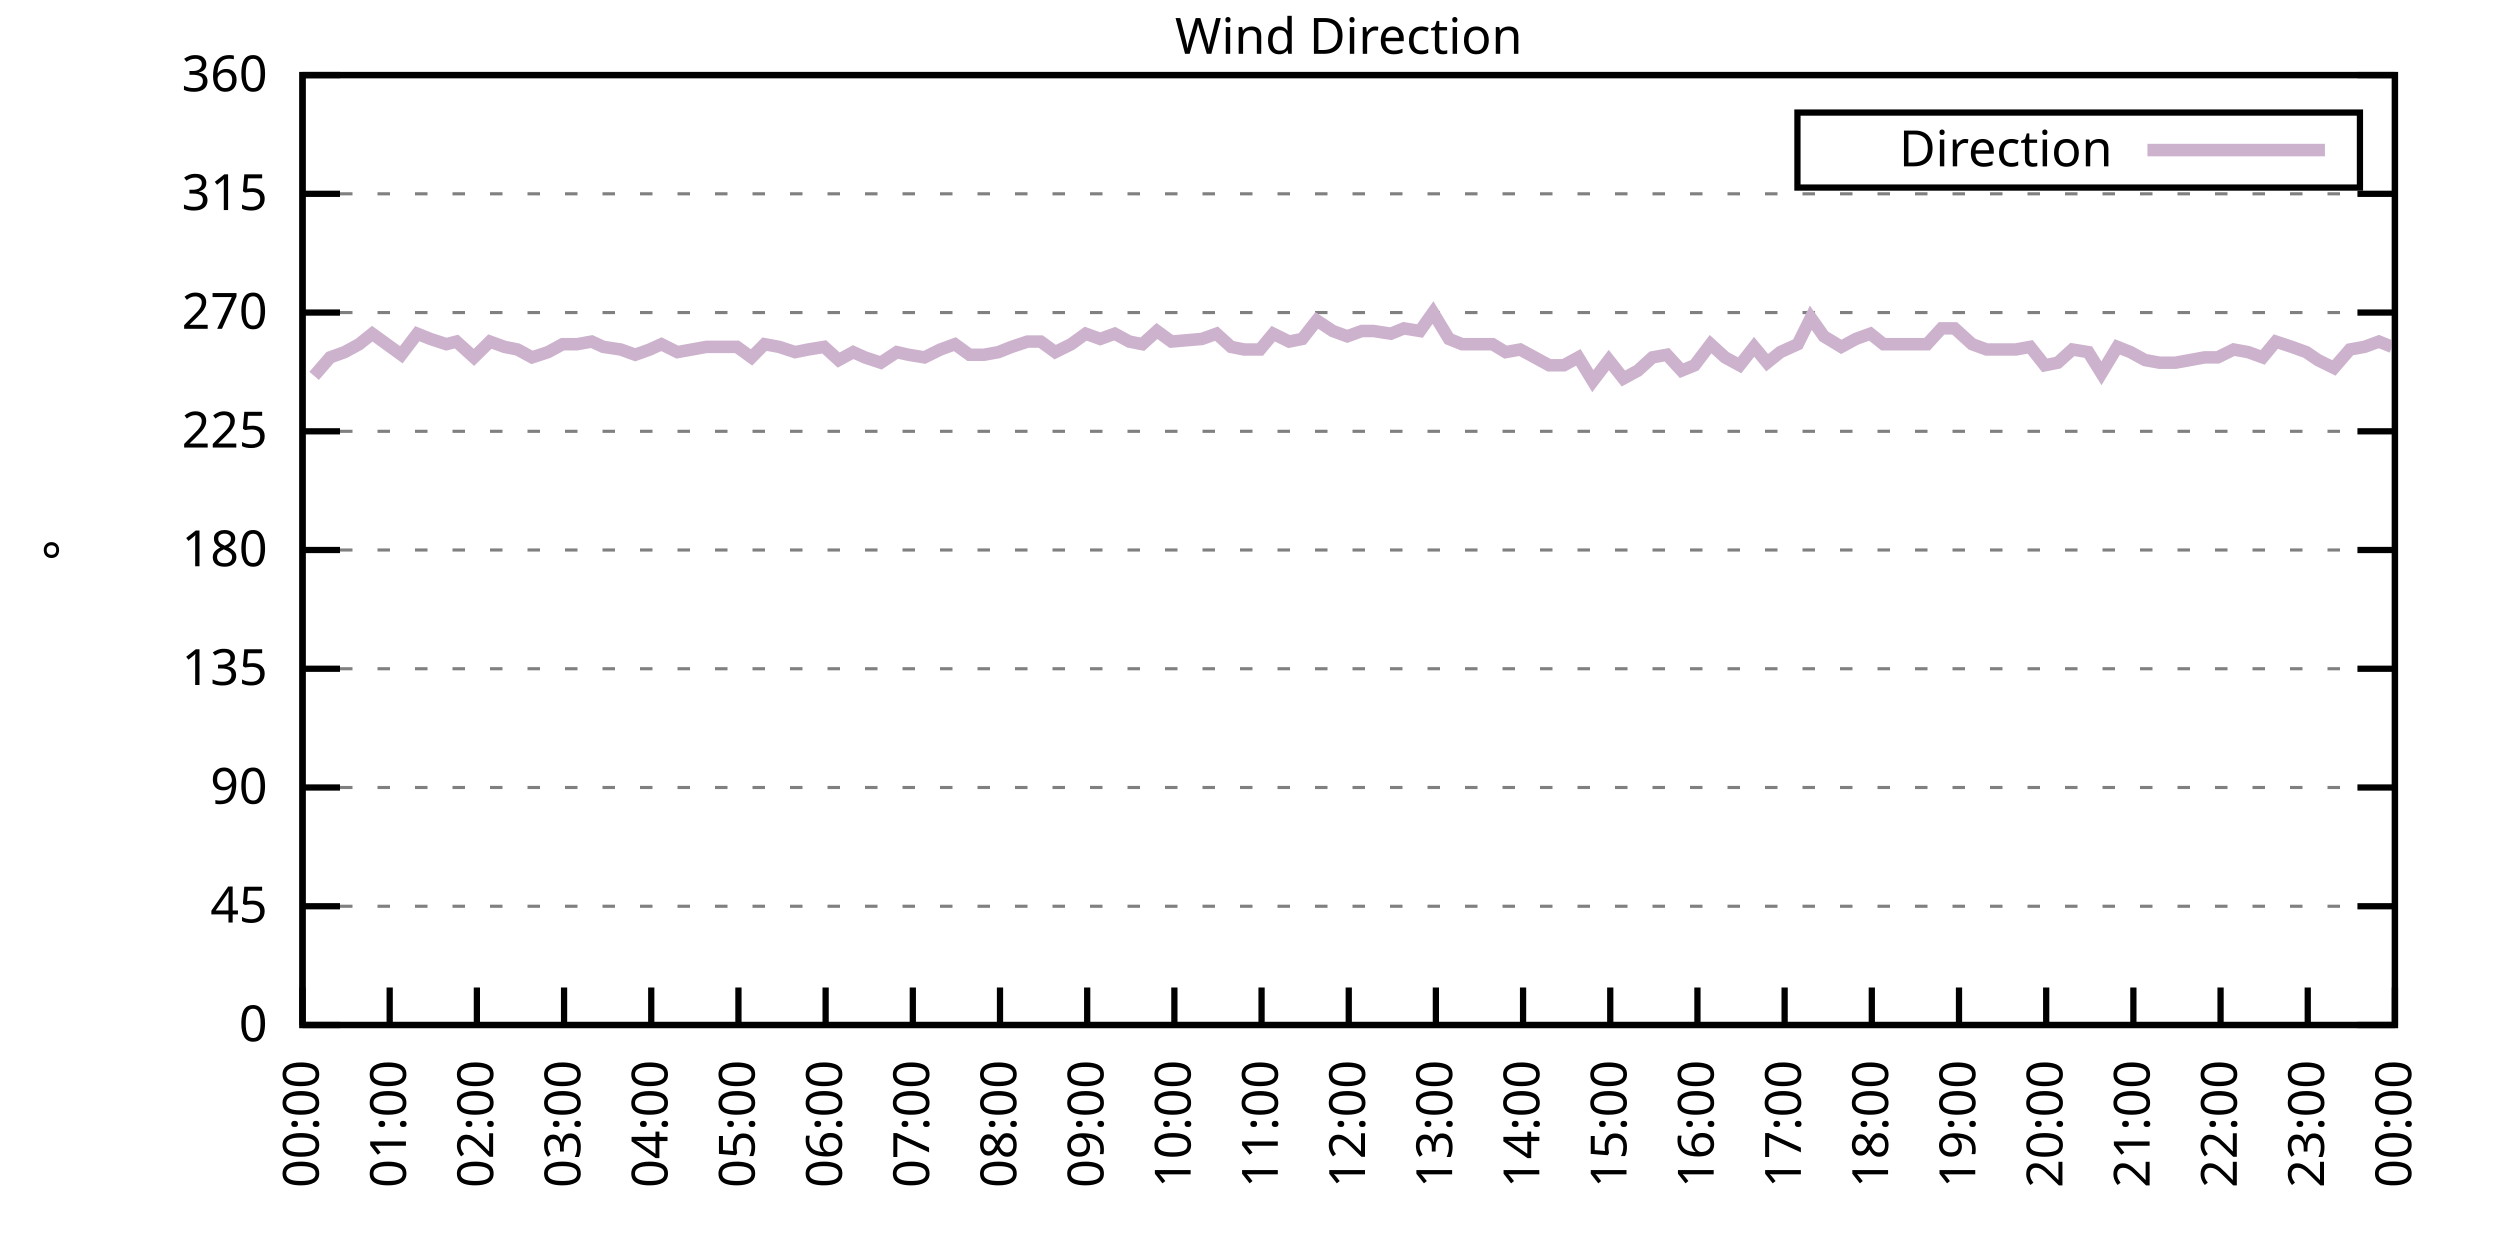
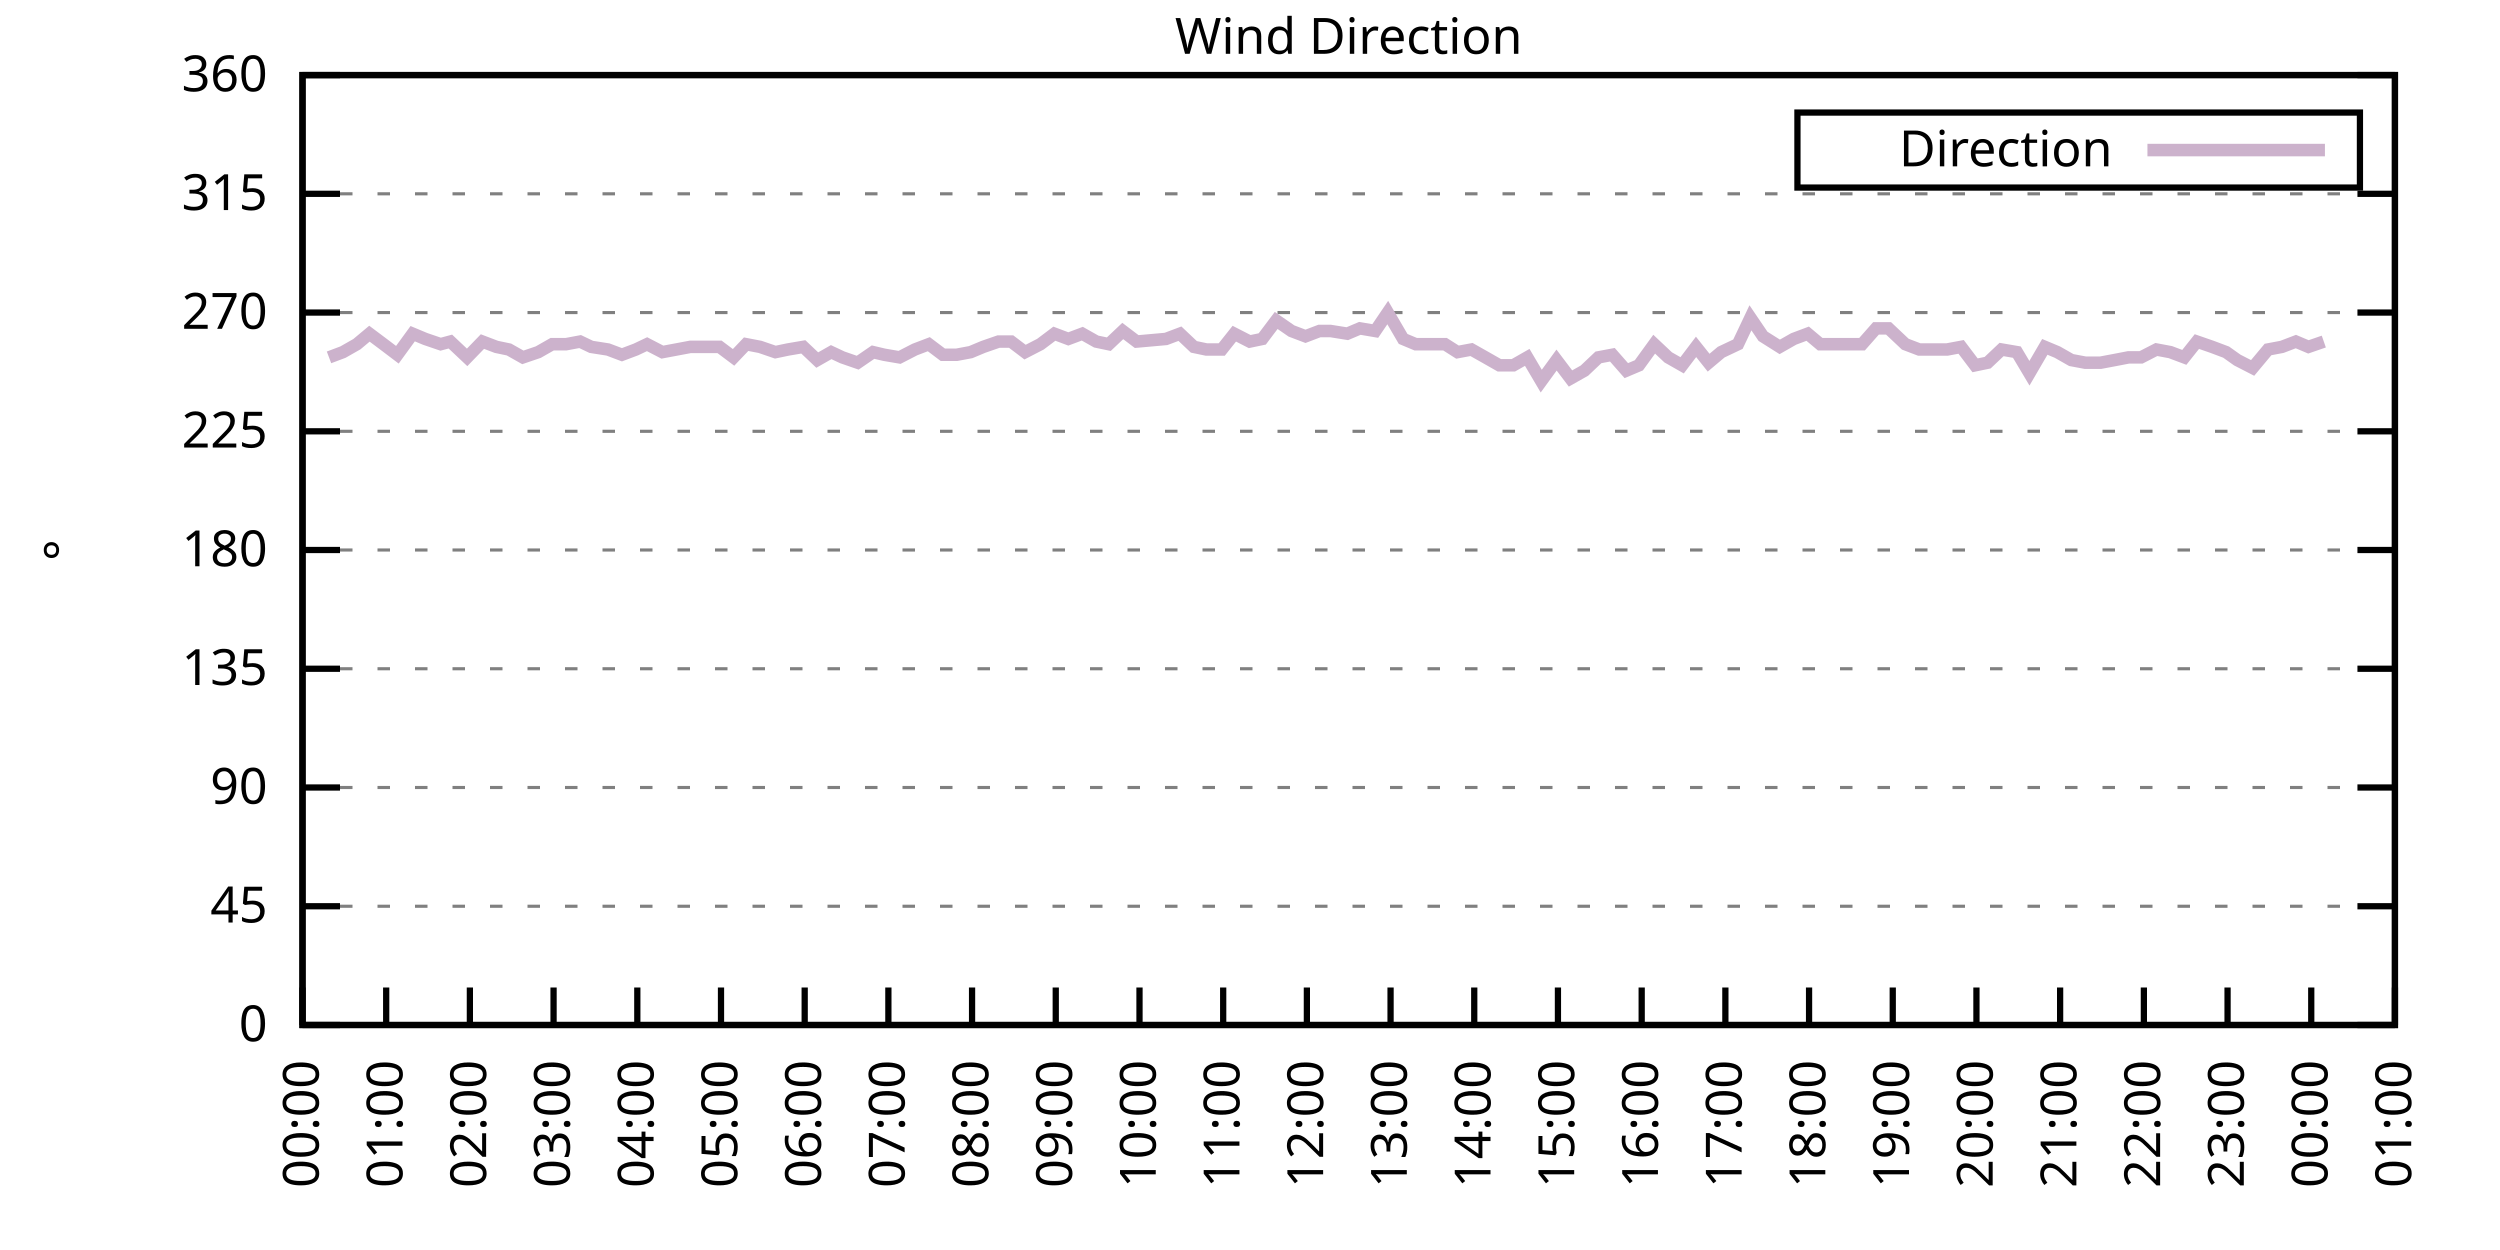
<svg xmlns="http://www.w3.org/2000/svg" xmlns:xlink="http://www.w3.org/1999/xlink" width="400" height="200" viewBox="0 0 400 200">
  <g id="gnuplot_canvas">
    <rect x="0" y="0" width="400" height="200" fill="none" />
    <defs>
      <circle id="gpDot" r="0.5" stroke-width="0.5" stroke="currentColor" />
      <path id="gpPt0" stroke-width="0.333" stroke="currentColor" d="M-1,0 h2 M0,-1 v2" />
      <path id="gpPt1" stroke-width="0.333" stroke="currentColor" d="M-1,-1 L1,1 M1,-1 L-1,1" />
      <path id="gpPt2" stroke-width="0.333" stroke="currentColor" d="M-1,0 L1,0 M0,-1 L0,1 M-1,-1 L1,1 M-1,1 L1,-1" />
      <rect id="gpPt3" stroke-width="0.333" stroke="currentColor" x="-1" y="-1" width="2" height="2" />
      <rect id="gpPt4" stroke-width="0.333" stroke="currentColor" fill="currentColor" x="-1" y="-1" width="2" height="2" />
      <circle id="gpPt5" stroke-width="0.333" stroke="currentColor" cx="0" cy="0" r="1" />
      <use xlink:href="#gpPt5" id="gpPt6" fill="currentColor" stroke="none" />
      <path id="gpPt7" stroke-width="0.333" stroke="currentColor" d="M0,-1.33 L-1.33,0.67 L1.33,0.67 z" />
      <use xlink:href="#gpPt7" id="gpPt8" fill="currentColor" stroke="none" />
      <use xlink:href="#gpPt7" id="gpPt9" stroke="currentColor" transform="rotate(180)" />
      <use xlink:href="#gpPt9" id="gpPt10" fill="currentColor" stroke="none" />
      <use xlink:href="#gpPt3" id="gpPt11" stroke="currentColor" transform="rotate(45)" />
      <use xlink:href="#gpPt11" id="gpPt12" fill="currentColor" stroke="none" />
      <path id="gpPt13" stroke-width="0.333" stroke="currentColor" d="M0,1.330 L1.265,0.411 L0.782,-1.067 L-0.782,-1.076 L-1.265,0.411 z" />
      <use xlink:href="#gpPt13" id="gpPt14" fill="currentColor" stroke="none" />
      <filter id="textbox" filterUnits="objectBoundingBox" x="0" y="0" height="1" width="1">
        <feFlood flood-color="white" flood-opacity="1" result="bgnd" />
        <feComposite in="SourceGraphic" in2="bgnd" operator="atop" />
      </filter>
      <filter id="greybox" filterUnits="objectBoundingBox" x="0" y="0" height="1" width="1">
        <feFlood flood-color="lightgrey" flood-opacity="1" result="grey" />
        <feComposite in="SourceGraphic" in2="grey" operator="atop" />
      </filter>
    </defs>
    <g fill="none" color="white" stroke="currentColor" stroke-width="1.00" stroke-linecap="butt" stroke-linejoin="miter">
</g>
    <g fill="none" color="black" stroke="currentColor" stroke-width="1.00" stroke-linecap="butt" stroke-linejoin="miter">
      <g stroke="none" shape-rendering="crispEdges">
        <polygon fill="rgb(255, 255, 255)" points="48.40,164.00 383.18,164.00 383.18,12.02 48.40,12.02 " />
      </g>
    </g>
    <g fill="none" color="black" stroke="currentColor" stroke-width="1.00" stroke-linecap="butt" stroke-linejoin="miter">
</g>
    <g fill="none" color="black" stroke="black" stroke-width="0.50" stroke-linecap="butt" stroke-linejoin="miter">
</g>
    <g fill="none" color="gray" stroke="currentColor" stroke-width="0.50" stroke-linecap="butt" stroke-linejoin="miter">
      <path stroke="gray" stroke-dasharray="2,4" class="gridline" d="M48.40,164.00 L383.19,164.00  " />
    </g>
    <g fill="none" color="gray" stroke="gray" stroke-width="1.00" stroke-linecap="butt" stroke-linejoin="miter">
</g>
    <g fill="none" color="black" stroke="currentColor" stroke-width="1.00" stroke-linecap="butt" stroke-linejoin="miter">
      <path stroke="black" d="M48.40,164.00 L54.40,164.00 M383.19,164.00 L377.19,164.00  " />
      <g transform="translate(42.80,166.60)" stroke="none" fill="black" font-family="Sans" font-size="8.00" text-anchor="end">
        <text>
          <tspan font-family="Sans"> 0</tspan>
        </text>
      </g>
    </g>
    <g fill="none" color="black" stroke="currentColor" stroke-width="1.00" stroke-linecap="butt" stroke-linejoin="miter">
</g>
    <g fill="none" color="black" stroke="black" stroke-width="0.50" stroke-linecap="butt" stroke-linejoin="miter">
</g>
    <g fill="none" color="gray" stroke="currentColor" stroke-width="0.50" stroke-linecap="butt" stroke-linejoin="miter">
      <path stroke="gray" stroke-dasharray="2,4" class="gridline" d="M48.40,145.00 L383.19,145.00  " />
    </g>
    <g fill="none" color="gray" stroke="gray" stroke-width="1.00" stroke-linecap="butt" stroke-linejoin="miter">
</g>
    <g fill="none" color="black" stroke="currentColor" stroke-width="1.00" stroke-linecap="butt" stroke-linejoin="miter">
      <path stroke="black" d="M48.40,145.00 L54.40,145.00 M383.19,145.00 L377.19,145.00  " />
      <g transform="translate(42.80,147.60)" stroke="none" fill="black" font-family="Sans" font-size="8.00" text-anchor="end">
        <text>
          <tspan font-family="Sans"> 45</tspan>
        </text>
      </g>
    </g>
    <g fill="none" color="black" stroke="currentColor" stroke-width="1.00" stroke-linecap="butt" stroke-linejoin="miter">
</g>
    <g fill="none" color="black" stroke="black" stroke-width="0.50" stroke-linecap="butt" stroke-linejoin="miter">
</g>
    <g fill="none" color="gray" stroke="currentColor" stroke-width="0.50" stroke-linecap="butt" stroke-linejoin="miter">
      <path stroke="gray" stroke-dasharray="2,4" class="gridline" d="M48.40,126.00 L383.19,126.00  " />
    </g>
    <g fill="none" color="gray" stroke="gray" stroke-width="1.00" stroke-linecap="butt" stroke-linejoin="miter">
</g>
    <g fill="none" color="black" stroke="currentColor" stroke-width="1.00" stroke-linecap="butt" stroke-linejoin="miter">
      <path stroke="black" d="M48.40,126.00 L54.40,126.00 M383.19,126.00 L377.19,126.00  " />
      <g transform="translate(42.80,128.60)" stroke="none" fill="black" font-family="Sans" font-size="8.00" text-anchor="end">
        <text>
          <tspan font-family="Sans"> 90</tspan>
        </text>
      </g>
    </g>
    <g fill="none" color="black" stroke="currentColor" stroke-width="1.00" stroke-linecap="butt" stroke-linejoin="miter">
</g>
    <g fill="none" color="black" stroke="black" stroke-width="0.50" stroke-linecap="butt" stroke-linejoin="miter">
</g>
    <g fill="none" color="gray" stroke="currentColor" stroke-width="0.50" stroke-linecap="butt" stroke-linejoin="miter">
      <path stroke="gray" stroke-dasharray="2,4" class="gridline" d="M48.40,107.00 L383.19,107.00  " />
    </g>
    <g fill="none" color="gray" stroke="gray" stroke-width="1.00" stroke-linecap="butt" stroke-linejoin="miter">
</g>
    <g fill="none" color="black" stroke="currentColor" stroke-width="1.00" stroke-linecap="butt" stroke-linejoin="miter">
      <path stroke="black" d="M48.40,107.00 L54.40,107.00 M383.19,107.00 L377.19,107.00  " />
      <g transform="translate(42.80,109.60)" stroke="none" fill="black" font-family="Sans" font-size="8.00" text-anchor="end">
        <text>
          <tspan font-family="Sans"> 135</tspan>
        </text>
      </g>
    </g>
    <g fill="none" color="black" stroke="currentColor" stroke-width="1.00" stroke-linecap="butt" stroke-linejoin="miter">
</g>
    <g fill="none" color="black" stroke="black" stroke-width="0.50" stroke-linecap="butt" stroke-linejoin="miter">
</g>
    <g fill="none" color="gray" stroke="currentColor" stroke-width="0.50" stroke-linecap="butt" stroke-linejoin="miter">
      <path stroke="gray" stroke-dasharray="2,4" class="gridline" d="M48.40,88.00 L383.19,88.00  " />
    </g>
    <g fill="none" color="gray" stroke="gray" stroke-width="1.00" stroke-linecap="butt" stroke-linejoin="miter">
</g>
    <g fill="none" color="black" stroke="currentColor" stroke-width="1.00" stroke-linecap="butt" stroke-linejoin="miter">
      <path stroke="black" d="M48.40,88.00 L54.40,88.00 M383.19,88.00 L377.19,88.00  " />
      <g transform="translate(42.80,90.60)" stroke="none" fill="black" font-family="Sans" font-size="8.00" text-anchor="end">
        <text>
          <tspan font-family="Sans"> 180</tspan>
        </text>
      </g>
    </g>
    <g fill="none" color="black" stroke="currentColor" stroke-width="1.00" stroke-linecap="butt" stroke-linejoin="miter">
</g>
    <g fill="none" color="black" stroke="black" stroke-width="0.50" stroke-linecap="butt" stroke-linejoin="miter">
</g>
    <g fill="none" color="gray" stroke="currentColor" stroke-width="0.50" stroke-linecap="butt" stroke-linejoin="miter">
      <path stroke="gray" stroke-dasharray="2,4" class="gridline" d="M48.40,69.01 L383.19,69.01  " />
    </g>
    <g fill="none" color="gray" stroke="gray" stroke-width="1.00" stroke-linecap="butt" stroke-linejoin="miter">
</g>
    <g fill="none" color="black" stroke="currentColor" stroke-width="1.00" stroke-linecap="butt" stroke-linejoin="miter">
      <path stroke="black" d="M48.40,69.01 L54.40,69.01 M383.19,69.01 L377.19,69.01  " />
      <g transform="translate(42.80,71.61)" stroke="none" fill="black" font-family="Sans" font-size="8.00" text-anchor="end">
        <text>
          <tspan font-family="Sans"> 225</tspan>
        </text>
      </g>
    </g>
    <g fill="none" color="black" stroke="currentColor" stroke-width="1.00" stroke-linecap="butt" stroke-linejoin="miter">
</g>
    <g fill="none" color="black" stroke="black" stroke-width="0.50" stroke-linecap="butt" stroke-linejoin="miter">
</g>
    <g fill="none" color="gray" stroke="currentColor" stroke-width="0.50" stroke-linecap="butt" stroke-linejoin="miter">
      <path stroke="gray" stroke-dasharray="2,4" class="gridline" d="M48.40,50.01 L383.19,50.01  " />
    </g>
    <g fill="none" color="gray" stroke="gray" stroke-width="1.00" stroke-linecap="butt" stroke-linejoin="miter">
</g>
    <g fill="none" color="black" stroke="currentColor" stroke-width="1.00" stroke-linecap="butt" stroke-linejoin="miter">
      <path stroke="black" d="M48.40,50.01 L54.40,50.01 M383.19,50.01 L377.19,50.01  " />
      <g transform="translate(42.80,52.61)" stroke="none" fill="black" font-family="Sans" font-size="8.00" text-anchor="end">
        <text>
          <tspan font-family="Sans"> 270</tspan>
        </text>
      </g>
    </g>
    <g fill="none" color="black" stroke="currentColor" stroke-width="1.00" stroke-linecap="butt" stroke-linejoin="miter">
</g>
    <g fill="none" color="black" stroke="black" stroke-width="0.50" stroke-linecap="butt" stroke-linejoin="miter">
</g>
    <g fill="none" color="gray" stroke="currentColor" stroke-width="0.50" stroke-linecap="butt" stroke-linejoin="miter">
      <path stroke="gray" stroke-dasharray="2,4" class="gridline" d="M48.40,31.01 L383.19,31.01  " />
    </g>
    <g fill="none" color="gray" stroke="gray" stroke-width="1.00" stroke-linecap="butt" stroke-linejoin="miter">
</g>
    <g fill="none" color="black" stroke="currentColor" stroke-width="1.00" stroke-linecap="butt" stroke-linejoin="miter">
      <path stroke="black" d="M48.40,31.01 L54.40,31.01 M383.19,31.01 L377.19,31.01  " />
      <g transform="translate(42.80,33.61)" stroke="none" fill="black" font-family="Sans" font-size="8.00" text-anchor="end">
        <text>
          <tspan font-family="Sans"> 315</tspan>
        </text>
      </g>
    </g>
    <g fill="none" color="black" stroke="currentColor" stroke-width="1.00" stroke-linecap="butt" stroke-linejoin="miter">
</g>
    <g fill="none" color="black" stroke="black" stroke-width="0.50" stroke-linecap="butt" stroke-linejoin="miter">
</g>
    <g fill="none" color="gray" stroke="currentColor" stroke-width="0.50" stroke-linecap="butt" stroke-linejoin="miter">
      <path stroke="gray" stroke-dasharray="2,4" class="gridline" d="M48.40,12.01 L383.19,12.01  " />
    </g>
    <g fill="none" color="gray" stroke="gray" stroke-width="1.00" stroke-linecap="butt" stroke-linejoin="miter">
</g>
    <g fill="none" color="black" stroke="currentColor" stroke-width="1.00" stroke-linecap="butt" stroke-linejoin="miter">
      <path stroke="black" d="M48.40,12.01 L54.40,12.01 M383.19,12.01 L377.19,12.01  " />
      <g transform="translate(42.80,14.61)" stroke="none" fill="black" font-family="Sans" font-size="8.00" text-anchor="end">
        <text>
          <tspan font-family="Sans"> 360</tspan>
        </text>
      </g>
    </g>
    <g fill="none" color="black" stroke="currentColor" stroke-width="1.00" stroke-linecap="butt" stroke-linejoin="miter">
      <path stroke="black" d="M48.40,164.00 L48.40,158.00  " />
      <g transform="translate(51.00,169.60) rotate(270.00)" stroke="none" fill="black" font-family="Sans" font-size="8.00" text-anchor="end">
        <text>
          <tspan font-family="Sans">00:00</tspan>
        </text>
      </g>
    </g>
    <g fill="none" color="black" stroke="currentColor" stroke-width="1.00" stroke-linecap="butt" stroke-linejoin="miter">
-       <path stroke="black" d="M62.35,164.00 L62.35,158.00  " />
-       <g transform="translate(64.95,169.60) rotate(270.00)" stroke="none" fill="black" font-family="Sans" font-size="8.00" text-anchor="end">
+       <path stroke="black" d="M61.79,164.00 L61.79,158.00  " />
+       <g transform="translate(64.39,169.60) rotate(270.00)" stroke="none" fill="black" font-family="Sans" font-size="8.00" text-anchor="end">
        <text>
          <tspan font-family="Sans">01:00</tspan>
        </text>
      </g>
    </g>
    <g fill="none" color="black" stroke="currentColor" stroke-width="1.00" stroke-linecap="butt" stroke-linejoin="miter">
-       <path stroke="black" d="M76.30,164.00 L76.30,158.00  " />
-       <g transform="translate(78.90,169.60) rotate(270.00)" stroke="none" fill="black" font-family="Sans" font-size="8.00" text-anchor="end">
+       <path stroke="black" d="M75.18,164.00 L75.18,158.00  " />
+       <g transform="translate(77.78,169.60) rotate(270.00)" stroke="none" fill="black" font-family="Sans" font-size="8.00" text-anchor="end">
        <text>
          <tspan font-family="Sans">02:00</tspan>
        </text>
      </g>
    </g>
    <g fill="none" color="black" stroke="currentColor" stroke-width="1.00" stroke-linecap="butt" stroke-linejoin="miter">
-       <path stroke="black" d="M90.25,164.00 L90.25,158.00  " />
-       <g transform="translate(92.85,169.60) rotate(270.00)" stroke="none" fill="black" font-family="Sans" font-size="8.00" text-anchor="end">
+       <path stroke="black" d="M88.57,164.00 L88.57,158.00  " />
+       <g transform="translate(91.17,169.60) rotate(270.00)" stroke="none" fill="black" font-family="Sans" font-size="8.00" text-anchor="end">
        <text>
          <tspan font-family="Sans">03:00</tspan>
        </text>
      </g>
    </g>
    <g fill="none" color="black" stroke="currentColor" stroke-width="1.00" stroke-linecap="butt" stroke-linejoin="miter">
-       <path stroke="black" d="M104.20,164.00 L104.20,158.00  " />
-       <g transform="translate(106.80,169.60) rotate(270.00)" stroke="none" fill="black" font-family="Sans" font-size="8.00" text-anchor="end">
+       <path stroke="black" d="M101.97,164.00 L101.97,158.00  " />
+       <g transform="translate(104.57,169.60) rotate(270.00)" stroke="none" fill="black" font-family="Sans" font-size="8.00" text-anchor="end">
        <text>
          <tspan font-family="Sans">04:00</tspan>
        </text>
      </g>
    </g>
    <g fill="none" color="black" stroke="currentColor" stroke-width="1.00" stroke-linecap="butt" stroke-linejoin="miter">
-       <path stroke="black" d="M118.15,164.00 L118.15,158.00  " />
-       <g transform="translate(120.75,169.60) rotate(270.00)" stroke="none" fill="black" font-family="Sans" font-size="8.00" text-anchor="end">
+       <path stroke="black" d="M115.36,164.00 L115.36,158.00  " />
+       <g transform="translate(117.96,169.60) rotate(270.00)" stroke="none" fill="black" font-family="Sans" font-size="8.00" text-anchor="end">
        <text>
          <tspan font-family="Sans">05:00</tspan>
        </text>
      </g>
    </g>
    <g fill="none" color="black" stroke="currentColor" stroke-width="1.00" stroke-linecap="butt" stroke-linejoin="miter">
-       <path stroke="black" d="M132.10,164.00 L132.10,158.00  " />
-       <g transform="translate(134.70,169.60) rotate(270.00)" stroke="none" fill="black" font-family="Sans" font-size="8.00" text-anchor="end">
+       <path stroke="black" d="M128.75,164.00 L128.75,158.00  " />
+       <g transform="translate(131.35,169.60) rotate(270.00)" stroke="none" fill="black" font-family="Sans" font-size="8.00" text-anchor="end">
        <text>
          <tspan font-family="Sans">06:00</tspan>
        </text>
      </g>
    </g>
    <g fill="none" color="black" stroke="currentColor" stroke-width="1.00" stroke-linecap="butt" stroke-linejoin="miter">
-       <path stroke="black" d="M146.05,164.00 L146.05,158.00  " />
-       <g transform="translate(148.65,169.60) rotate(270.00)" stroke="none" fill="black" font-family="Sans" font-size="8.00" text-anchor="end">
+       <path stroke="black" d="M142.14,164.00 L142.14,158.00  " />
+       <g transform="translate(144.74,169.60) rotate(270.00)" stroke="none" fill="black" font-family="Sans" font-size="8.00" text-anchor="end">
        <text>
          <tspan font-family="Sans">07:00</tspan>
        </text>
      </g>
    </g>
    <g fill="none" color="black" stroke="currentColor" stroke-width="1.00" stroke-linecap="butt" stroke-linejoin="miter">
-       <path stroke="black" d="M160.00,164.00 L160.00,158.00  " />
-       <g transform="translate(162.60,169.60) rotate(270.00)" stroke="none" fill="black" font-family="Sans" font-size="8.00" text-anchor="end">
+       <path stroke="black" d="M155.53,164.00 L155.53,158.00  " />
+       <g transform="translate(158.13,169.60) rotate(270.00)" stroke="none" fill="black" font-family="Sans" font-size="8.00" text-anchor="end">
        <text>
          <tspan font-family="Sans">08:00</tspan>
        </text>
      </g>
    </g>
    <g fill="none" color="black" stroke="currentColor" stroke-width="1.00" stroke-linecap="butt" stroke-linejoin="miter">
-       <path stroke="black" d="M173.95,164.00 L173.95,158.00  " />
-       <g transform="translate(176.55,169.60) rotate(270.00)" stroke="none" fill="black" font-family="Sans" font-size="8.00" text-anchor="end">
+       <path stroke="black" d="M168.92,164.00 L168.92,158.00  " />
+       <g transform="translate(171.52,169.60) rotate(270.00)" stroke="none" fill="black" font-family="Sans" font-size="8.00" text-anchor="end">
        <text>
          <tspan font-family="Sans">09:00</tspan>
        </text>
      </g>
    </g>
    <g fill="none" color="black" stroke="currentColor" stroke-width="1.00" stroke-linecap="butt" stroke-linejoin="miter">
-       <path stroke="black" d="M187.90,164.00 L187.90,158.00  " />
-       <g transform="translate(190.50,169.60) rotate(270.00)" stroke="none" fill="black" font-family="Sans" font-size="8.00" text-anchor="end">
+       <path stroke="black" d="M182.32,164.00 L182.32,158.00  " />
+       <g transform="translate(184.92,169.60) rotate(270.00)" stroke="none" fill="black" font-family="Sans" font-size="8.00" text-anchor="end">
        <text>
          <tspan font-family="Sans">10:00</tspan>
        </text>
      </g>
    </g>
    <g fill="none" color="black" stroke="currentColor" stroke-width="1.00" stroke-linecap="butt" stroke-linejoin="miter">
-       <path stroke="black" d="M201.85,164.00 L201.85,158.00  " />
-       <g transform="translate(204.45,169.60) rotate(270.00)" stroke="none" fill="black" font-family="Sans" font-size="8.00" text-anchor="end">
+       <path stroke="black" d="M195.71,164.00 L195.71,158.00  " />
+       <g transform="translate(198.31,169.60) rotate(270.00)" stroke="none" fill="black" font-family="Sans" font-size="8.00" text-anchor="end">
        <text>
          <tspan font-family="Sans">11:00</tspan>
        </text>
      </g>
    </g>
    <g fill="none" color="black" stroke="currentColor" stroke-width="1.00" stroke-linecap="butt" stroke-linejoin="miter">
-       <path stroke="black" d="M215.80,164.00 L215.80,158.00  " />
-       <g transform="translate(218.40,169.60) rotate(270.00)" stroke="none" fill="black" font-family="Sans" font-size="8.00" text-anchor="end">
+       <path stroke="black" d="M209.10,164.00 L209.10,158.00  " />
+       <g transform="translate(211.70,169.60) rotate(270.00)" stroke="none" fill="black" font-family="Sans" font-size="8.00" text-anchor="end">
        <text>
          <tspan font-family="Sans">12:00</tspan>
        </text>
      </g>
    </g>
    <g fill="none" color="black" stroke="currentColor" stroke-width="1.00" stroke-linecap="butt" stroke-linejoin="miter">
-       <path stroke="black" d="M229.74,164.00 L229.74,158.00  " />
-       <g transform="translate(232.34,169.60) rotate(270.00)" stroke="none" fill="black" font-family="Sans" font-size="8.00" text-anchor="end">
+       <path stroke="black" d="M222.49,164.00 L222.49,158.00  " />
+       <g transform="translate(225.09,169.60) rotate(270.00)" stroke="none" fill="black" font-family="Sans" font-size="8.00" text-anchor="end">
        <text>
          <tspan font-family="Sans">13:00</tspan>
        </text>
      </g>
    </g>
    <g fill="none" color="black" stroke="currentColor" stroke-width="1.00" stroke-linecap="butt" stroke-linejoin="miter">
-       <path stroke="black" d="M243.69,164.00 L243.69,158.00  " />
-       <g transform="translate(246.29,169.60) rotate(270.00)" stroke="none" fill="black" font-family="Sans" font-size="8.00" text-anchor="end">
+       <path stroke="black" d="M235.88,164.00 L235.88,158.00  " />
+       <g transform="translate(238.48,169.60) rotate(270.00)" stroke="none" fill="black" font-family="Sans" font-size="8.00" text-anchor="end">
        <text>
          <tspan font-family="Sans">14:00</tspan>
        </text>
      </g>
    </g>
    <g fill="none" color="black" stroke="currentColor" stroke-width="1.00" stroke-linecap="butt" stroke-linejoin="miter">
-       <path stroke="black" d="M257.64,164.00 L257.64,158.00  " />
-       <g transform="translate(260.24,169.60) rotate(270.00)" stroke="none" fill="black" font-family="Sans" font-size="8.00" text-anchor="end">
+       <path stroke="black" d="M249.27,164.00 L249.27,158.00  " />
+       <g transform="translate(251.87,169.60) rotate(270.00)" stroke="none" fill="black" font-family="Sans" font-size="8.00" text-anchor="end">
        <text>
          <tspan font-family="Sans">15:00</tspan>
        </text>
      </g>
    </g>
    <g fill="none" color="black" stroke="currentColor" stroke-width="1.00" stroke-linecap="butt" stroke-linejoin="miter">
-       <path stroke="black" d="M271.59,164.00 L271.59,158.00  " />
-       <g transform="translate(274.19,169.60) rotate(270.00)" stroke="none" fill="black" font-family="Sans" font-size="8.00" text-anchor="end">
+       <path stroke="black" d="M262.67,164.00 L262.67,158.00  " />
+       <g transform="translate(265.27,169.60) rotate(270.00)" stroke="none" fill="black" font-family="Sans" font-size="8.00" text-anchor="end">
        <text>
          <tspan font-family="Sans">16:00</tspan>
        </text>
      </g>
    </g>
    <g fill="none" color="black" stroke="currentColor" stroke-width="1.00" stroke-linecap="butt" stroke-linejoin="miter">
-       <path stroke="black" d="M285.54,164.00 L285.54,158.00  " />
-       <g transform="translate(288.14,169.60) rotate(270.00)" stroke="none" fill="black" font-family="Sans" font-size="8.00" text-anchor="end">
+       <path stroke="black" d="M276.06,164.00 L276.06,158.00  " />
+       <g transform="translate(278.66,169.60) rotate(270.00)" stroke="none" fill="black" font-family="Sans" font-size="8.00" text-anchor="end">
        <text>
          <tspan font-family="Sans">17:00</tspan>
        </text>
      </g>
    </g>
    <g fill="none" color="black" stroke="currentColor" stroke-width="1.00" stroke-linecap="butt" stroke-linejoin="miter">
-       <path stroke="black" d="M299.49,164.00 L299.49,158.00  " />
-       <g transform="translate(302.09,169.60) rotate(270.00)" stroke="none" fill="black" font-family="Sans" font-size="8.00" text-anchor="end">
+       <path stroke="black" d="M289.45,164.00 L289.45,158.00  " />
+       <g transform="translate(292.05,169.60) rotate(270.00)" stroke="none" fill="black" font-family="Sans" font-size="8.00" text-anchor="end">
        <text>
          <tspan font-family="Sans">18:00</tspan>
        </text>
      </g>
    </g>
    <g fill="none" color="black" stroke="currentColor" stroke-width="1.00" stroke-linecap="butt" stroke-linejoin="miter">
-       <path stroke="black" d="M313.44,164.00 L313.44,158.00  " />
-       <g transform="translate(316.04,169.60) rotate(270.00)" stroke="none" fill="black" font-family="Sans" font-size="8.00" text-anchor="end">
+       <path stroke="black" d="M302.84,164.00 L302.84,158.00  " />
+       <g transform="translate(305.44,169.60) rotate(270.00)" stroke="none" fill="black" font-family="Sans" font-size="8.00" text-anchor="end">
        <text>
          <tspan font-family="Sans">19:00</tspan>
        </text>
      </g>
    </g>
    <g fill="none" color="black" stroke="currentColor" stroke-width="1.00" stroke-linecap="butt" stroke-linejoin="miter">
-       <path stroke="black" d="M327.39,164.00 L327.39,158.00  " />
-       <g transform="translate(329.99,169.60) rotate(270.00)" stroke="none" fill="black" font-family="Sans" font-size="8.00" text-anchor="end">
+       <path stroke="black" d="M316.23,164.00 L316.23,158.00  " />
+       <g transform="translate(318.83,169.60) rotate(270.00)" stroke="none" fill="black" font-family="Sans" font-size="8.00" text-anchor="end">
        <text>
          <tspan font-family="Sans">20:00</tspan>
        </text>
      </g>
    </g>
    <g fill="none" color="black" stroke="currentColor" stroke-width="1.00" stroke-linecap="butt" stroke-linejoin="miter">
-       <path stroke="black" d="M341.34,164.00 L341.34,158.00  " />
-       <g transform="translate(343.94,169.60) rotate(270.00)" stroke="none" fill="black" font-family="Sans" font-size="8.00" text-anchor="end">
+       <path stroke="black" d="M329.62,164.00 L329.62,158.00  " />
+       <g transform="translate(332.22,169.60) rotate(270.00)" stroke="none" fill="black" font-family="Sans" font-size="8.00" text-anchor="end">
        <text>
          <tspan font-family="Sans">21:00</tspan>
        </text>
      </g>
    </g>
    <g fill="none" color="black" stroke="currentColor" stroke-width="1.00" stroke-linecap="butt" stroke-linejoin="miter">
-       <path stroke="black" d="M355.29,164.00 L355.29,158.00  " />
-       <g transform="translate(357.89,169.60) rotate(270.00)" stroke="none" fill="black" font-family="Sans" font-size="8.00" text-anchor="end">
+       <path stroke="black" d="M343.02,164.00 L343.02,158.00  " />
+       <g transform="translate(345.62,169.60) rotate(270.00)" stroke="none" fill="black" font-family="Sans" font-size="8.00" text-anchor="end">
        <text>
          <tspan font-family="Sans">22:00</tspan>
        </text>
      </g>
    </g>
    <g fill="none" color="black" stroke="currentColor" stroke-width="1.00" stroke-linecap="butt" stroke-linejoin="miter">
-       <path stroke="black" d="M369.24,164.00 L369.24,158.00  " />
-       <g transform="translate(371.84,169.60) rotate(270.00)" stroke="none" fill="black" font-family="Sans" font-size="8.00" text-anchor="end">
+       <path stroke="black" d="M356.41,164.00 L356.41,158.00  " />
+       <g transform="translate(359.01,169.60) rotate(270.00)" stroke="none" fill="black" font-family="Sans" font-size="8.00" text-anchor="end">
        <text>
          <tspan font-family="Sans">23:00</tspan>
+         </text>
+       </g>
+     </g>
+     <g fill="none" color="black" stroke="currentColor" stroke-width="1.00" stroke-linecap="butt" stroke-linejoin="miter">
+       <path stroke="black" d="M369.80,164.00 L369.80,158.00  " />
+       <g transform="translate(372.40,169.60) rotate(270.00)" stroke="none" fill="black" font-family="Sans" font-size="8.00" text-anchor="end">
+         <text>
+           <tspan font-family="Sans">00:00</tspan>
        </text>
      </g>
    </g>
    <g fill="none" color="black" stroke="currentColor" stroke-width="1.00" stroke-linecap="butt" stroke-linejoin="miter">
      <path stroke="black" d="M383.19,164.00 L383.19,158.00  " />
      <g transform="translate(385.79,169.60) rotate(270.00)" stroke="none" fill="black" font-family="Sans" font-size="8.00" text-anchor="end">
        <text>
-           <tspan font-family="Sans">00:00</tspan>
+           <tspan font-family="Sans">01:00</tspan>
        </text>
      </g>
    </g>
    <g fill="none" color="black" stroke="currentColor" stroke-width="1.00" stroke-linecap="butt" stroke-linejoin="miter">
</g>
    <g fill="none" color="black" stroke="currentColor" stroke-width="1.00" stroke-linecap="butt" stroke-linejoin="miter">
      <path stroke="black" d="M48.40,12.01 L48.40,164.00 L383.19,164.00 L383.19,12.01 L48.40,12.01 Z  " />
    </g>
    <g fill="none" color="black" stroke="currentColor" stroke-width="1.00" stroke-linecap="butt" stroke-linejoin="miter">
</g>
    <g fill="none" color="black" stroke="currentColor" stroke-width="1.00" stroke-linecap="butt" stroke-linejoin="miter">
      <path stroke="black" d="M287.59,30.01 L287.59,18.01 L377.59,18.01 L377.59,30.01 L287.59,30.01 Z  " />
    </g>
    <g id="Wind_direction_plot_1">
      <g fill="none" color="white" stroke="black" stroke-width="2.00" stroke-linecap="butt" stroke-linejoin="miter">
</g>
      <g fill="none" color="black" stroke="currentColor" stroke-width="2.00" stroke-linecap="butt" stroke-linejoin="miter">
        <g transform="translate(337.99,26.61)" stroke="none" fill="black" font-family="Sans" font-size="8.00" text-anchor="end">
          <text>
            <tspan font-family="Sans">Direction</tspan>
          </text>
        </g>
      </g>
      <g fill="none" color="black" stroke="currentColor" stroke-width="2.00" stroke-linecap="butt" stroke-linejoin="miter">
-         <path stroke="rgb(204, 178, 204)" d="M343.59,24.01 L371.99,24.01 M50.26,60.14 L52.82,57.18 L55.14,56.34 L57.47,55.07 L59.56,53.39 L61.88,55.07   L64.21,56.76 L66.77,53.39 L68.86,54.23 L71.42,55.07 L73.04,54.65 L75.83,57.18 L78.39,54.65 L80.72,55.50   L82.81,55.92 L85.13,57.18 L87.69,56.34 L90.02,55.07 L92.34,55.07 L94.67,54.65 L96.53,55.50 L99.32,55.92   L101.64,56.76 L103.97,55.92 L105.83,55.07 L108.38,56.34 L110.71,55.92 L113.03,55.50 L115.59,55.50 L117.92,55.50   L120.24,57.18 L122.33,55.07 L124.66,55.50 L127.22,56.34 L129.31,55.92 L131.87,55.50 L134.19,57.61 L136.51,56.34   L138.37,57.18 L140.93,58.03 L143.49,56.34 L145.35,56.76 L147.91,57.18 L150.46,55.92 L152.79,55.07 L155.11,56.76   L157.44,56.76 L159.76,56.34 L161.86,55.50 L164.41,54.65 L166.51,54.65 L168.83,56.34 L171.39,55.07 L173.71,53.39   L176.04,54.23 L178.36,53.39 L180.69,54.65 L182.78,55.07 L185.11,52.96 L187.43,54.65 L192.31,54.23 L194.64,53.39   L196.96,55.50 L199.06,55.92 L201.61,55.92 L203.71,53.39 L206.26,54.65 L208.36,54.23 L210.68,51.27 L213.24,52.96   L215.56,53.81 L217.89,52.96 L219.75,52.96 L222.54,53.39 L224.63,52.54 L227.19,52.96 L229.28,50.01 L231.84,54.23   L233.93,55.07 L236.25,55.07 L238.81,55.07 L240.90,56.34 L243.23,55.92 L245.55,57.18 L247.88,58.45 L250.20,58.45   L252.53,57.18 L254.85,60.98 L257.41,57.61 L259.74,60.56 L262.06,59.30 L264.39,57.18 L266.71,56.76 L269.04,59.30   L271.13,58.45 L273.69,55.07 L276.01,57.18 L278.34,58.45 L280.66,55.50 L282.75,58.03 L284.85,56.34 L287.64,55.07   L289.73,50.85 L291.82,53.81 L294.61,55.50 L296.94,54.23 L299.26,53.39 L301.35,55.07 L303.68,55.07 L306.23,55.07   L308.33,55.07 L310.65,52.54 L312.74,52.54 L315.53,55.07 L317.86,55.92 L319.95,55.92 L322.51,55.92 L324.83,55.50   L327.16,58.45 L329.25,58.03 L331.58,55.92 L334.13,56.34 L336.23,59.72 L338.78,55.50 L340.88,56.34 L343.20,57.61   L345.53,58.03 L348.08,58.03 L350.41,57.61 L352.73,57.18 L354.83,57.18 L357.38,55.92 L359.71,56.34 L362.03,57.18   L364.13,54.65 L366.68,55.50 L369.01,56.34 L370.87,57.61 L373.43,58.87 L375.98,55.92 L378.31,55.50 L380.63,54.65   L382.73,55.50  " />
+         <path stroke="rgb(204, 178, 204)" d="M343.59,24.01 L371.99,24.01 M52.64,57.18 L54.87,56.34 L57.10,55.07 L59.11,53.39 L61.35,55.07 L63.58,56.76   L66.03,53.39 L68.04,54.23 L70.50,55.07 L72.06,54.65 L74.74,57.18 L77.19,54.65 L79.42,55.50 L81.43,55.92   L83.66,57.18 L86.12,56.34 L88.35,55.07 L90.58,55.07 L92.82,54.65 L94.60,55.50 L97.28,55.92 L99.51,56.76   L101.74,55.92 L103.53,55.07 L105.98,56.34 L108.22,55.92 L110.45,55.50 L112.90,55.50 L115.13,55.50 L117.37,57.18   L119.38,55.07 L121.61,55.50 L124.06,56.34 L126.07,55.92 L128.53,55.50 L130.76,57.61 L132.99,56.34 L134.78,57.18   L137.23,58.03 L139.69,56.34 L141.47,56.76 L143.93,57.18 L146.38,55.92 L148.61,55.07 L150.85,56.76 L153.08,56.76   L155.31,56.34 L157.32,55.50 L159.77,54.65 L161.78,54.65 L164.01,56.34 L166.47,55.07 L168.70,53.39 L170.93,54.23   L173.17,53.39 L175.40,54.65 L177.41,55.07 L179.64,52.96 L181.87,54.65 L186.56,54.23 L188.79,53.39 L191.02,55.50   L193.03,55.92 L195.48,55.92 L197.49,53.39 L199.95,54.65 L201.96,54.23 L204.19,51.27 L206.64,52.96 L208.88,53.81   L211.11,52.96 L212.89,52.96 L215.57,53.39 L217.58,52.54 L220.04,52.96 L222.04,50.01 L224.50,54.23 L226.51,55.07   L228.74,55.07 L231.20,55.07 L233.20,56.34 L235.44,55.92 L237.67,57.18 L239.90,58.45 L242.13,58.45 L244.36,57.18   L246.60,60.98 L249.05,57.61 L251.28,60.56 L253.51,59.30 L255.75,57.18 L257.98,56.76 L260.21,59.30 L262.22,58.45   L264.67,55.07 L266.91,57.18 L269.14,58.45 L271.37,55.50 L273.38,58.03 L275.39,56.34 L278.07,55.07 L280.07,50.85   L282.08,53.81 L284.76,55.50 L286.99,54.23 L289.23,53.39 L291.23,55.07 L293.47,55.07 L295.92,55.07 L297.93,55.07   L300.16,52.54 L302.17,52.54 L304.85,55.07 L307.08,55.92 L309.09,55.92 L311.54,55.92 L313.78,55.50 L316.01,58.45   L318.02,58.03 L320.25,55.92 L322.70,56.34 L324.71,59.72 L327.17,55.50 L329.18,56.34 L331.41,57.61 L333.64,58.03   L336.10,58.03 L338.33,57.61 L340.56,57.18 L342.57,57.18 L345.02,55.92 L347.26,56.34 L349.49,57.18 L351.50,54.65   L353.95,55.50 L356.18,56.34 L357.97,57.61 L360.42,58.87 L362.88,55.92 L365.11,55.50 L367.34,54.65 L369.35,55.50   L371.81,54.65  " />
      </g>
    </g>
    <g fill="none" color="black" stroke="currentColor" stroke-width="2.00" stroke-linecap="butt" stroke-linejoin="miter">
</g>
    <g fill="none" color="black" stroke="black" stroke-width="1.00" stroke-linecap="butt" stroke-linejoin="miter">
</g>
    <g fill="none" color="black" stroke="currentColor" stroke-width="1.00" stroke-linecap="butt" stroke-linejoin="miter">
      <path stroke="black" d="M48.40,12.01 L48.40,164.00 L383.19,164.00 L383.19,12.01 L48.40,12.01 Z  " />
      <g transform="translate(12.80,88.01) rotate(270.00)" stroke="none" fill="black" font-family="Sans" font-size="8.00" text-anchor="middle">
        <text>
          <tspan font-family="Sans">°</tspan>
        </text>
      </g>
    </g>
    <g fill="none" color="black" stroke="currentColor" stroke-width="1.00" stroke-linecap="butt" stroke-linejoin="miter">
</g>
    <g fill="none" color="black" stroke="currentColor" stroke-width="1.00" stroke-linecap="butt" stroke-linejoin="miter">
      <g transform="translate(215.79,8.61)" stroke="none" fill="black" font-family="Sans" font-size="8.00" text-anchor="middle">
        <text>
          <tspan font-family="Sans">Wind Direction</tspan>
        </text>
      </g>
    </g>
    <g fill="none" color="black" stroke="currentColor" stroke-width="1.00" stroke-linecap="butt" stroke-linejoin="miter">
</g>
  </g>
</svg>
